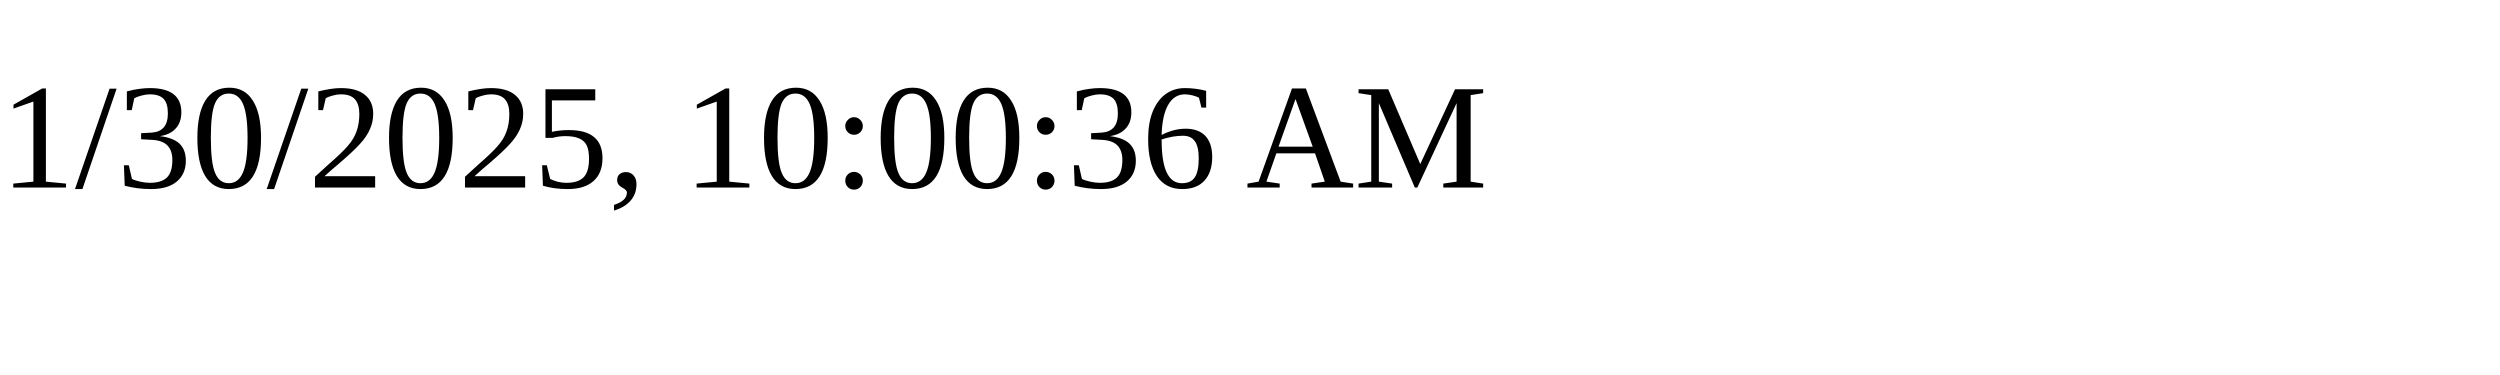
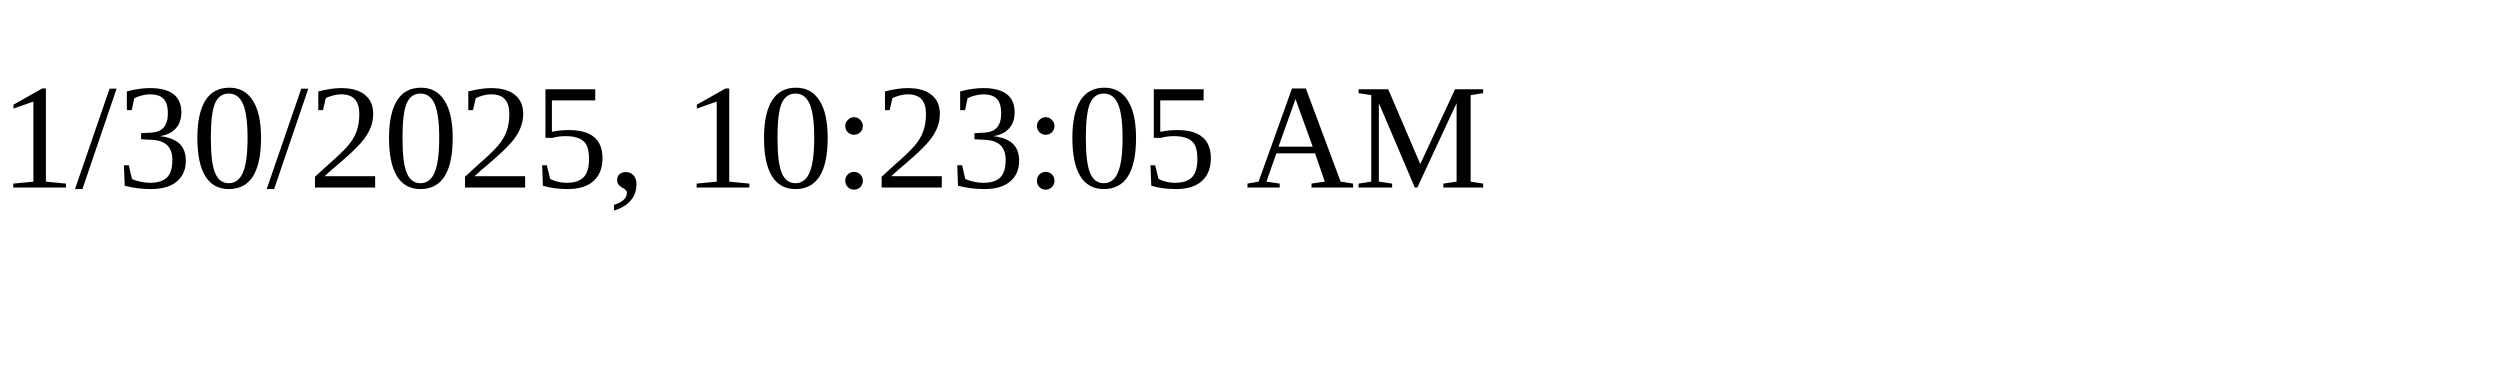
<svg xmlns="http://www.w3.org/2000/svg" height="30" width="200">
-   <text x="0" y="15">1/30/2025, 10:00:36 AM</text>
+   <text x="0" y="15">1/30/2025, 10:23:05 AM</text>
</svg>
